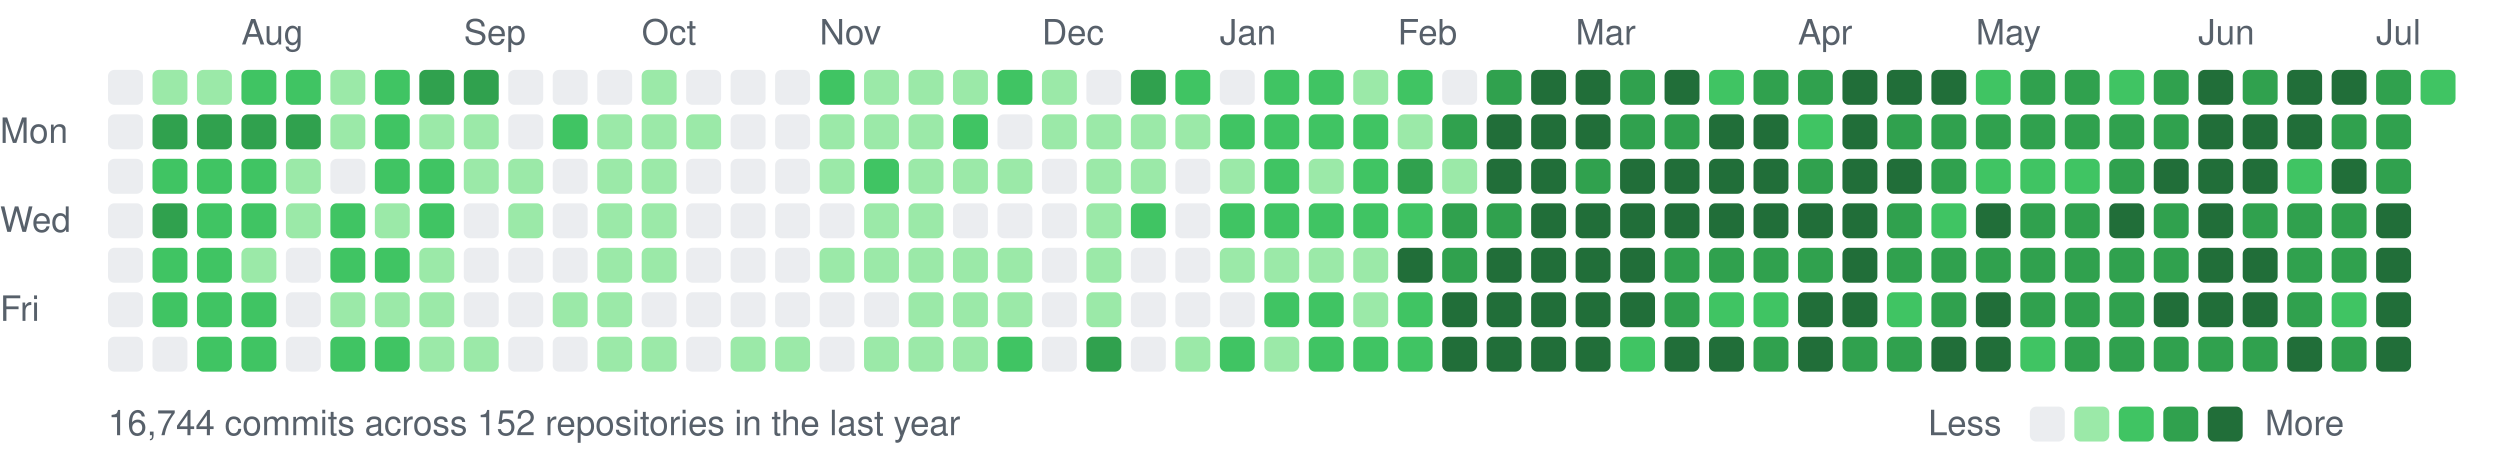
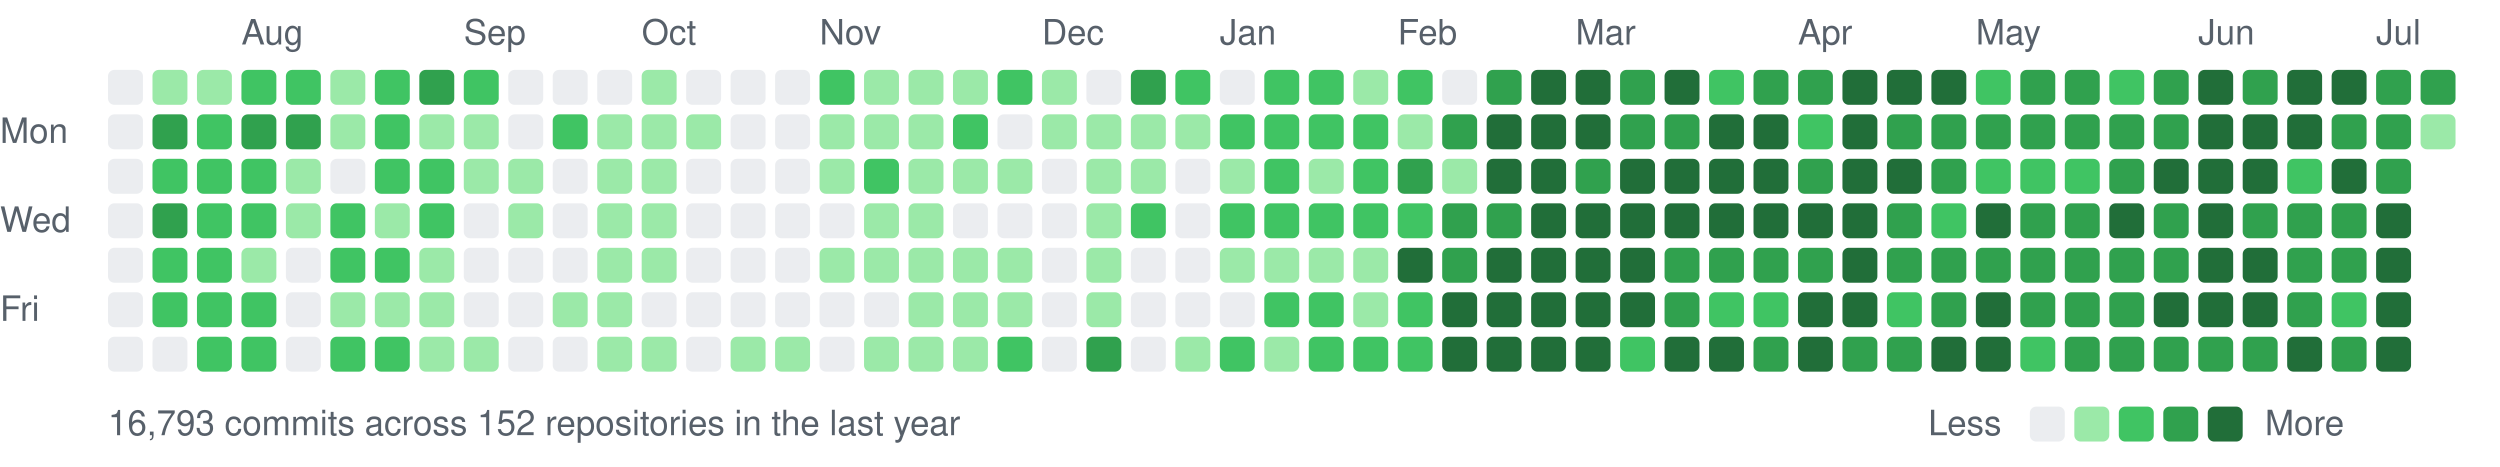
<svg xmlns="http://www.w3.org/2000/svg" width="787" height="147" viewBox="0 0 787 147">
  <style>text{font:11px -apple-system,BlinkMacSystemFont,"Segoe UI",Helvetica,Arial,sans-serif;fill:#57606a}</style>
  <text x="76" y="14">Aug</text>
  <text x="146" y="14">Sep</text>
  <text x="202" y="14">Oct</text>
  <text x="258" y="14">Nov</text>
  <text x="328" y="14">Dec</text>
  <text x="384" y="14">Jan</text>
  <text x="440" y="14">Feb</text>
  <text x="496" y="14">Mar</text>
  <text x="566" y="14">Apr</text>
  <text x="622" y="14">May</text>
  <text x="692" y="14">Jun</text>
  <text x="748" y="14">Jul</text>
  <text x="0" y="45">Mon</text>
  <text x="0" y="73">Wed</text>
  <text x="0" y="101">Fri</text>
  <rect x="34" y="22" width="11" height="11" rx="2" fill="#ebedf0" />
  <rect x="34" y="36" width="11" height="11" rx="2" fill="#ebedf0" />
  <rect x="34" y="50" width="11" height="11" rx="2" fill="#ebedf0" />
  <rect x="34" y="64" width="11" height="11" rx="2" fill="#ebedf0" />
  <rect x="34" y="78" width="11" height="11" rx="2" fill="#ebedf0" />
  <rect x="34" y="92" width="11" height="11" rx="2" fill="#ebedf0" />
  <rect x="34" y="106" width="11" height="11" rx="2" fill="#ebedf0" />
  <rect x="48" y="22" width="11" height="11" rx="2" fill="#9be9a8" />
  <rect x="48" y="36" width="11" height="11" rx="2" fill="#30a14e" />
  <rect x="48" y="50" width="11" height="11" rx="2" fill="#40c463" />
  <rect x="48" y="64" width="11" height="11" rx="2" fill="#30a14e" />
  <rect x="48" y="78" width="11" height="11" rx="2" fill="#40c463" />
  <rect x="48" y="92" width="11" height="11" rx="2" fill="#40c463" />
  <rect x="48" y="106" width="11" height="11" rx="2" fill="#ebedf0" />
  <rect x="62" y="22" width="11" height="11" rx="2" fill="#9be9a8" />
-   <rect x="62" y="36" width="11" height="11" rx="2" fill="#30a14e" />
+   <rect x="62" y="36" width="11" height="11" rx="2" fill="#40c463" />
  <rect x="62" y="50" width="11" height="11" rx="2" fill="#40c463" />
  <rect x="62" y="64" width="11" height="11" rx="2" fill="#40c463" />
  <rect x="62" y="78" width="11" height="11" rx="2" fill="#40c463" />
  <rect x="62" y="92" width="11" height="11" rx="2" fill="#40c463" />
  <rect x="62" y="106" width="11" height="11" rx="2" fill="#40c463" />
  <rect x="76" y="22" width="11" height="11" rx="2" fill="#40c463" />
  <rect x="76" y="36" width="11" height="11" rx="2" fill="#30a14e" />
  <rect x="76" y="50" width="11" height="11" rx="2" fill="#40c463" />
  <rect x="76" y="64" width="11" height="11" rx="2" fill="#40c463" />
  <rect x="76" y="78" width="11" height="11" rx="2" fill="#9be9a8" />
  <rect x="76" y="92" width="11" height="11" rx="2" fill="#40c463" />
  <rect x="76" y="106" width="11" height="11" rx="2" fill="#40c463" />
  <rect x="90" y="22" width="11" height="11" rx="2" fill="#40c463" />
  <rect x="90" y="36" width="11" height="11" rx="2" fill="#30a14e" />
  <rect x="90" y="50" width="11" height="11" rx="2" fill="#9be9a8" />
  <rect x="90" y="64" width="11" height="11" rx="2" fill="#9be9a8" />
  <rect x="90" y="78" width="11" height="11" rx="2" fill="#ebedf0" />
  <rect x="90" y="92" width="11" height="11" rx="2" fill="#ebedf0" />
  <rect x="90" y="106" width="11" height="11" rx="2" fill="#ebedf0" />
  <rect x="104" y="22" width="11" height="11" rx="2" fill="#9be9a8" />
  <rect x="104" y="36" width="11" height="11" rx="2" fill="#9be9a8" />
  <rect x="104" y="50" width="11" height="11" rx="2" fill="#ebedf0" />
  <rect x="104" y="64" width="11" height="11" rx="2" fill="#40c463" />
  <rect x="104" y="78" width="11" height="11" rx="2" fill="#40c463" />
  <rect x="104" y="92" width="11" height="11" rx="2" fill="#9be9a8" />
  <rect x="104" y="106" width="11" height="11" rx="2" fill="#40c463" />
  <rect x="118" y="22" width="11" height="11" rx="2" fill="#40c463" />
  <rect x="118" y="36" width="11" height="11" rx="2" fill="#40c463" />
  <rect x="118" y="50" width="11" height="11" rx="2" fill="#40c463" />
  <rect x="118" y="64" width="11" height="11" rx="2" fill="#9be9a8" />
  <rect x="118" y="78" width="11" height="11" rx="2" fill="#40c463" />
  <rect x="118" y="92" width="11" height="11" rx="2" fill="#9be9a8" />
  <rect x="118" y="106" width="11" height="11" rx="2" fill="#40c463" />
  <rect x="132" y="22" width="11" height="11" rx="2" fill="#30a14e" />
  <rect x="132" y="36" width="11" height="11" rx="2" fill="#9be9a8" />
  <rect x="132" y="50" width="11" height="11" rx="2" fill="#40c463" />
  <rect x="132" y="64" width="11" height="11" rx="2" fill="#40c463" />
  <rect x="132" y="78" width="11" height="11" rx="2" fill="#9be9a8" />
  <rect x="132" y="92" width="11" height="11" rx="2" fill="#9be9a8" />
  <rect x="132" y="106" width="11" height="11" rx="2" fill="#9be9a8" />
-   <rect x="146" y="22" width="11" height="11" rx="2" fill="#30a14e" />
+   <rect x="146" y="22" width="11" height="11" rx="2" fill="#40c463" />
  <rect x="146" y="36" width="11" height="11" rx="2" fill="#9be9a8" />
  <rect x="146" y="50" width="11" height="11" rx="2" fill="#9be9a8" />
  <rect x="146" y="64" width="11" height="11" rx="2" fill="#ebedf0" />
  <rect x="146" y="78" width="11" height="11" rx="2" fill="#ebedf0" />
  <rect x="146" y="92" width="11" height="11" rx="2" fill="#ebedf0" />
  <rect x="146" y="106" width="11" height="11" rx="2" fill="#9be9a8" />
  <rect x="160" y="22" width="11" height="11" rx="2" fill="#ebedf0" />
  <rect x="160" y="36" width="11" height="11" rx="2" fill="#ebedf0" />
  <rect x="160" y="50" width="11" height="11" rx="2" fill="#9be9a8" />
  <rect x="160" y="64" width="11" height="11" rx="2" fill="#9be9a8" />
  <rect x="160" y="78" width="11" height="11" rx="2" fill="#ebedf0" />
  <rect x="160" y="92" width="11" height="11" rx="2" fill="#ebedf0" />
  <rect x="160" y="106" width="11" height="11" rx="2" fill="#ebedf0" />
  <rect x="174" y="22" width="11" height="11" rx="2" fill="#ebedf0" />
  <rect x="174" y="36" width="11" height="11" rx="2" fill="#40c463" />
  <rect x="174" y="50" width="11" height="11" rx="2" fill="#ebedf0" />
  <rect x="174" y="64" width="11" height="11" rx="2" fill="#ebedf0" />
  <rect x="174" y="78" width="11" height="11" rx="2" fill="#ebedf0" />
  <rect x="174" y="92" width="11" height="11" rx="2" fill="#9be9a8" />
  <rect x="174" y="106" width="11" height="11" rx="2" fill="#ebedf0" />
  <rect x="188" y="22" width="11" height="11" rx="2" fill="#ebedf0" />
  <rect x="188" y="36" width="11" height="11" rx="2" fill="#9be9a8" />
  <rect x="188" y="50" width="11" height="11" rx="2" fill="#9be9a8" />
  <rect x="188" y="64" width="11" height="11" rx="2" fill="#9be9a8" />
  <rect x="188" y="78" width="11" height="11" rx="2" fill="#9be9a8" />
  <rect x="188" y="92" width="11" height="11" rx="2" fill="#9be9a8" />
  <rect x="188" y="106" width="11" height="11" rx="2" fill="#9be9a8" />
  <rect x="202" y="22" width="11" height="11" rx="2" fill="#9be9a8" />
  <rect x="202" y="36" width="11" height="11" rx="2" fill="#9be9a8" />
  <rect x="202" y="50" width="11" height="11" rx="2" fill="#9be9a8" />
  <rect x="202" y="64" width="11" height="11" rx="2" fill="#9be9a8" />
  <rect x="202" y="78" width="11" height="11" rx="2" fill="#9be9a8" />
  <rect x="202" y="92" width="11" height="11" rx="2" fill="#ebedf0" />
  <rect x="202" y="106" width="11" height="11" rx="2" fill="#9be9a8" />
  <rect x="216" y="22" width="11" height="11" rx="2" fill="#ebedf0" />
  <rect x="216" y="36" width="11" height="11" rx="2" fill="#9be9a8" />
  <rect x="216" y="50" width="11" height="11" rx="2" fill="#ebedf0" />
  <rect x="216" y="64" width="11" height="11" rx="2" fill="#ebedf0" />
  <rect x="216" y="78" width="11" height="11" rx="2" fill="#ebedf0" />
  <rect x="216" y="92" width="11" height="11" rx="2" fill="#ebedf0" />
  <rect x="216" y="106" width="11" height="11" rx="2" fill="#ebedf0" />
  <rect x="230" y="22" width="11" height="11" rx="2" fill="#ebedf0" />
  <rect x="230" y="36" width="11" height="11" rx="2" fill="#ebedf0" />
  <rect x="230" y="50" width="11" height="11" rx="2" fill="#ebedf0" />
  <rect x="230" y="64" width="11" height="11" rx="2" fill="#ebedf0" />
  <rect x="230" y="78" width="11" height="11" rx="2" fill="#ebedf0" />
  <rect x="230" y="92" width="11" height="11" rx="2" fill="#ebedf0" />
  <rect x="230" y="106" width="11" height="11" rx="2" fill="#9be9a8" />
  <rect x="244" y="22" width="11" height="11" rx="2" fill="#ebedf0" />
  <rect x="244" y="36" width="11" height="11" rx="2" fill="#ebedf0" />
  <rect x="244" y="50" width="11" height="11" rx="2" fill="#ebedf0" />
  <rect x="244" y="64" width="11" height="11" rx="2" fill="#ebedf0" />
  <rect x="244" y="78" width="11" height="11" rx="2" fill="#ebedf0" />
  <rect x="244" y="92" width="11" height="11" rx="2" fill="#ebedf0" />
  <rect x="244" y="106" width="11" height="11" rx="2" fill="#9be9a8" />
  <rect x="258" y="22" width="11" height="11" rx="2" fill="#40c463" />
  <rect x="258" y="36" width="11" height="11" rx="2" fill="#9be9a8" />
  <rect x="258" y="50" width="11" height="11" rx="2" fill="#9be9a8" />
  <rect x="258" y="64" width="11" height="11" rx="2" fill="#ebedf0" />
  <rect x="258" y="78" width="11" height="11" rx="2" fill="#9be9a8" />
  <rect x="258" y="92" width="11" height="11" rx="2" fill="#ebedf0" />
  <rect x="258" y="106" width="11" height="11" rx="2" fill="#ebedf0" />
  <rect x="272" y="22" width="11" height="11" rx="2" fill="#9be9a8" />
  <rect x="272" y="36" width="11" height="11" rx="2" fill="#9be9a8" />
  <rect x="272" y="50" width="11" height="11" rx="2" fill="#40c463" />
  <rect x="272" y="64" width="11" height="11" rx="2" fill="#9be9a8" />
  <rect x="272" y="78" width="11" height="11" rx="2" fill="#9be9a8" />
  <rect x="272" y="92" width="11" height="11" rx="2" fill="#ebedf0" />
  <rect x="272" y="106" width="11" height="11" rx="2" fill="#9be9a8" />
  <rect x="286" y="22" width="11" height="11" rx="2" fill="#9be9a8" />
  <rect x="286" y="36" width="11" height="11" rx="2" fill="#9be9a8" />
  <rect x="286" y="50" width="11" height="11" rx="2" fill="#9be9a8" />
  <rect x="286" y="64" width="11" height="11" rx="2" fill="#9be9a8" />
  <rect x="286" y="78" width="11" height="11" rx="2" fill="#9be9a8" />
  <rect x="286" y="92" width="11" height="11" rx="2" fill="#9be9a8" />
  <rect x="286" y="106" width="11" height="11" rx="2" fill="#9be9a8" />
  <rect x="300" y="22" width="11" height="11" rx="2" fill="#9be9a8" />
  <rect x="300" y="36" width="11" height="11" rx="2" fill="#40c463" />
  <rect x="300" y="50" width="11" height="11" rx="2" fill="#9be9a8" />
  <rect x="300" y="64" width="11" height="11" rx="2" fill="#ebedf0" />
  <rect x="300" y="78" width="11" height="11" rx="2" fill="#9be9a8" />
  <rect x="300" y="92" width="11" height="11" rx="2" fill="#9be9a8" />
  <rect x="300" y="106" width="11" height="11" rx="2" fill="#9be9a8" />
  <rect x="314" y="22" width="11" height="11" rx="2" fill="#40c463" />
  <rect x="314" y="36" width="11" height="11" rx="2" fill="#ebedf0" />
  <rect x="314" y="50" width="11" height="11" rx="2" fill="#9be9a8" />
  <rect x="314" y="64" width="11" height="11" rx="2" fill="#ebedf0" />
  <rect x="314" y="78" width="11" height="11" rx="2" fill="#9be9a8" />
  <rect x="314" y="92" width="11" height="11" rx="2" fill="#9be9a8" />
  <rect x="314" y="106" width="11" height="11" rx="2" fill="#40c463" />
  <rect x="328" y="22" width="11" height="11" rx="2" fill="#9be9a8" />
  <rect x="328" y="36" width="11" height="11" rx="2" fill="#9be9a8" />
  <rect x="328" y="50" width="11" height="11" rx="2" fill="#ebedf0" />
  <rect x="328" y="64" width="11" height="11" rx="2" fill="#ebedf0" />
  <rect x="328" y="78" width="11" height="11" rx="2" fill="#ebedf0" />
  <rect x="328" y="92" width="11" height="11" rx="2" fill="#ebedf0" />
  <rect x="328" y="106" width="11" height="11" rx="2" fill="#ebedf0" />
  <rect x="342" y="22" width="11" height="11" rx="2" fill="#ebedf0" />
  <rect x="342" y="36" width="11" height="11" rx="2" fill="#9be9a8" />
  <rect x="342" y="50" width="11" height="11" rx="2" fill="#9be9a8" />
  <rect x="342" y="64" width="11" height="11" rx="2" fill="#9be9a8" />
  <rect x="342" y="78" width="11" height="11" rx="2" fill="#9be9a8" />
  <rect x="342" y="92" width="11" height="11" rx="2" fill="#9be9a8" />
  <rect x="342" y="106" width="11" height="11" rx="2" fill="#30a14e" />
  <rect x="356" y="22" width="11" height="11" rx="2" fill="#30a14e" />
  <rect x="356" y="36" width="11" height="11" rx="2" fill="#9be9a8" />
  <rect x="356" y="50" width="11" height="11" rx="2" fill="#9be9a8" />
  <rect x="356" y="64" width="11" height="11" rx="2" fill="#40c463" />
  <rect x="356" y="78" width="11" height="11" rx="2" fill="#ebedf0" />
  <rect x="356" y="92" width="11" height="11" rx="2" fill="#ebedf0" />
  <rect x="356" y="106" width="11" height="11" rx="2" fill="#ebedf0" />
  <rect x="370" y="22" width="11" height="11" rx="2" fill="#40c463" />
  <rect x="370" y="36" width="11" height="11" rx="2" fill="#9be9a8" />
  <rect x="370" y="50" width="11" height="11" rx="2" fill="#ebedf0" />
  <rect x="370" y="64" width="11" height="11" rx="2" fill="#ebedf0" />
  <rect x="370" y="78" width="11" height="11" rx="2" fill="#ebedf0" />
  <rect x="370" y="92" width="11" height="11" rx="2" fill="#ebedf0" />
  <rect x="370" y="106" width="11" height="11" rx="2" fill="#9be9a8" />
  <rect x="384" y="22" width="11" height="11" rx="2" fill="#ebedf0" />
  <rect x="384" y="36" width="11" height="11" rx="2" fill="#40c463" />
  <rect x="384" y="50" width="11" height="11" rx="2" fill="#9be9a8" />
  <rect x="384" y="64" width="11" height="11" rx="2" fill="#40c463" />
  <rect x="384" y="78" width="11" height="11" rx="2" fill="#9be9a8" />
  <rect x="384" y="92" width="11" height="11" rx="2" fill="#ebedf0" />
  <rect x="384" y="106" width="11" height="11" rx="2" fill="#40c463" />
  <rect x="398" y="22" width="11" height="11" rx="2" fill="#40c463" />
  <rect x="398" y="36" width="11" height="11" rx="2" fill="#40c463" />
  <rect x="398" y="50" width="11" height="11" rx="2" fill="#40c463" />
  <rect x="398" y="64" width="11" height="11" rx="2" fill="#40c463" />
  <rect x="398" y="78" width="11" height="11" rx="2" fill="#9be9a8" />
  <rect x="398" y="92" width="11" height="11" rx="2" fill="#40c463" />
  <rect x="398" y="106" width="11" height="11" rx="2" fill="#9be9a8" />
  <rect x="412" y="22" width="11" height="11" rx="2" fill="#40c463" />
  <rect x="412" y="36" width="11" height="11" rx="2" fill="#40c463" />
  <rect x="412" y="50" width="11" height="11" rx="2" fill="#9be9a8" />
  <rect x="412" y="64" width="11" height="11" rx="2" fill="#40c463" />
  <rect x="412" y="78" width="11" height="11" rx="2" fill="#9be9a8" />
  <rect x="412" y="92" width="11" height="11" rx="2" fill="#40c463" />
  <rect x="412" y="106" width="11" height="11" rx="2" fill="#40c463" />
  <rect x="426" y="22" width="11" height="11" rx="2" fill="#9be9a8" />
  <rect x="426" y="36" width="11" height="11" rx="2" fill="#40c463" />
  <rect x="426" y="50" width="11" height="11" rx="2" fill="#40c463" />
  <rect x="426" y="64" width="11" height="11" rx="2" fill="#40c463" />
  <rect x="426" y="78" width="11" height="11" rx="2" fill="#9be9a8" />
  <rect x="426" y="92" width="11" height="11" rx="2" fill="#9be9a8" />
  <rect x="426" y="106" width="11" height="11" rx="2" fill="#40c463" />
  <rect x="440" y="22" width="11" height="11" rx="2" fill="#40c463" />
  <rect x="440" y="36" width="11" height="11" rx="2" fill="#9be9a8" />
  <rect x="440" y="50" width="11" height="11" rx="2" fill="#30a14e" />
  <rect x="440" y="64" width="11" height="11" rx="2" fill="#40c463" />
  <rect x="440" y="78" width="11" height="11" rx="2" fill="#216e39" />
  <rect x="440" y="92" width="11" height="11" rx="2" fill="#40c463" />
  <rect x="440" y="106" width="11" height="11" rx="2" fill="#40c463" />
  <rect x="454" y="22" width="11" height="11" rx="2" fill="#ebedf0" />
  <rect x="454" y="36" width="11" height="11" rx="2" fill="#30a14e" />
  <rect x="454" y="50" width="11" height="11" rx="2" fill="#9be9a8" />
  <rect x="454" y="64" width="11" height="11" rx="2" fill="#30a14e" />
  <rect x="454" y="78" width="11" height="11" rx="2" fill="#30a14e" />
  <rect x="454" y="92" width="11" height="11" rx="2" fill="#216e39" />
  <rect x="454" y="106" width="11" height="11" rx="2" fill="#216e39" />
  <rect x="468" y="22" width="11" height="11" rx="2" fill="#30a14e" />
  <rect x="468" y="36" width="11" height="11" rx="2" fill="#216e39" />
  <rect x="468" y="50" width="11" height="11" rx="2" fill="#216e39" />
  <rect x="468" y="64" width="11" height="11" rx="2" fill="#30a14e" />
  <rect x="468" y="78" width="11" height="11" rx="2" fill="#216e39" />
  <rect x="468" y="92" width="11" height="11" rx="2" fill="#216e39" />
  <rect x="468" y="106" width="11" height="11" rx="2" fill="#216e39" />
  <rect x="482" y="22" width="11" height="11" rx="2" fill="#216e39" />
  <rect x="482" y="36" width="11" height="11" rx="2" fill="#216e39" />
  <rect x="482" y="50" width="11" height="11" rx="2" fill="#216e39" />
  <rect x="482" y="64" width="11" height="11" rx="2" fill="#216e39" />
  <rect x="482" y="78" width="11" height="11" rx="2" fill="#216e39" />
  <rect x="482" y="92" width="11" height="11" rx="2" fill="#216e39" />
  <rect x="482" y="106" width="11" height="11" rx="2" fill="#216e39" />
  <rect x="496" y="22" width="11" height="11" rx="2" fill="#216e39" />
  <rect x="496" y="36" width="11" height="11" rx="2" fill="#216e39" />
  <rect x="496" y="50" width="11" height="11" rx="2" fill="#30a14e" />
  <rect x="496" y="64" width="11" height="11" rx="2" fill="#216e39" />
  <rect x="496" y="78" width="11" height="11" rx="2" fill="#216e39" />
  <rect x="496" y="92" width="11" height="11" rx="2" fill="#216e39" />
  <rect x="496" y="106" width="11" height="11" rx="2" fill="#216e39" />
  <rect x="510" y="22" width="11" height="11" rx="2" fill="#30a14e" />
  <rect x="510" y="36" width="11" height="11" rx="2" fill="#30a14e" />
  <rect x="510" y="50" width="11" height="11" rx="2" fill="#216e39" />
  <rect x="510" y="64" width="11" height="11" rx="2" fill="#216e39" />
  <rect x="510" y="78" width="11" height="11" rx="2" fill="#216e39" />
  <rect x="510" y="92" width="11" height="11" rx="2" fill="#216e39" />
  <rect x="510" y="106" width="11" height="11" rx="2" fill="#40c463" />
  <rect x="524" y="22" width="11" height="11" rx="2" fill="#216e39" />
  <rect x="524" y="36" width="11" height="11" rx="2" fill="#30a14e" />
  <rect x="524" y="50" width="11" height="11" rx="2" fill="#216e39" />
  <rect x="524" y="64" width="11" height="11" rx="2" fill="#216e39" />
  <rect x="524" y="78" width="11" height="11" rx="2" fill="#30a14e" />
  <rect x="524" y="92" width="11" height="11" rx="2" fill="#30a14e" />
  <rect x="524" y="106" width="11" height="11" rx="2" fill="#216e39" />
  <rect x="538" y="22" width="11" height="11" rx="2" fill="#40c463" />
  <rect x="538" y="36" width="11" height="11" rx="2" fill="#216e39" />
  <rect x="538" y="50" width="11" height="11" rx="2" fill="#216e39" />
  <rect x="538" y="64" width="11" height="11" rx="2" fill="#216e39" />
  <rect x="538" y="78" width="11" height="11" rx="2" fill="#30a14e" />
  <rect x="538" y="92" width="11" height="11" rx="2" fill="#40c463" />
  <rect x="538" y="106" width="11" height="11" rx="2" fill="#216e39" />
  <rect x="552" y="22" width="11" height="11" rx="2" fill="#30a14e" />
  <rect x="552" y="36" width="11" height="11" rx="2" fill="#216e39" />
  <rect x="552" y="50" width="11" height="11" rx="2" fill="#216e39" />
  <rect x="552" y="64" width="11" height="11" rx="2" fill="#216e39" />
  <rect x="552" y="78" width="11" height="11" rx="2" fill="#30a14e" />
  <rect x="552" y="92" width="11" height="11" rx="2" fill="#40c463" />
  <rect x="552" y="106" width="11" height="11" rx="2" fill="#30a14e" />
  <rect x="566" y="22" width="11" height="11" rx="2" fill="#30a14e" />
  <rect x="566" y="36" width="11" height="11" rx="2" fill="#40c463" />
  <rect x="566" y="50" width="11" height="11" rx="2" fill="#30a14e" />
  <rect x="566" y="64" width="11" height="11" rx="2" fill="#216e39" />
  <rect x="566" y="78" width="11" height="11" rx="2" fill="#30a14e" />
  <rect x="566" y="92" width="11" height="11" rx="2" fill="#216e39" />
  <rect x="566" y="106" width="11" height="11" rx="2" fill="#216e39" />
  <rect x="580" y="22" width="11" height="11" rx="2" fill="#216e39" />
  <rect x="580" y="36" width="11" height="11" rx="2" fill="#216e39" />
  <rect x="580" y="50" width="11" height="11" rx="2" fill="#216e39" />
  <rect x="580" y="64" width="11" height="11" rx="2" fill="#216e39" />
  <rect x="580" y="78" width="11" height="11" rx="2" fill="#216e39" />
  <rect x="580" y="92" width="11" height="11" rx="2" fill="#216e39" />
  <rect x="580" y="106" width="11" height="11" rx="2" fill="#30a14e" />
  <rect x="594" y="22" width="11" height="11" rx="2" fill="#216e39" />
  <rect x="594" y="36" width="11" height="11" rx="2" fill="#30a14e" />
  <rect x="594" y="50" width="11" height="11" rx="2" fill="#216e39" />
  <rect x="594" y="64" width="11" height="11" rx="2" fill="#30a14e" />
  <rect x="594" y="78" width="11" height="11" rx="2" fill="#30a14e" />
  <rect x="594" y="92" width="11" height="11" rx="2" fill="#40c463" />
  <rect x="594" y="106" width="11" height="11" rx="2" fill="#30a14e" />
  <rect x="608" y="22" width="11" height="11" rx="2" fill="#216e39" />
  <rect x="608" y="36" width="11" height="11" rx="2" fill="#30a14e" />
  <rect x="608" y="50" width="11" height="11" rx="2" fill="#30a14e" />
  <rect x="608" y="64" width="11" height="11" rx="2" fill="#40c463" />
  <rect x="608" y="78" width="11" height="11" rx="2" fill="#30a14e" />
  <rect x="608" y="92" width="11" height="11" rx="2" fill="#30a14e" />
  <rect x="608" y="106" width="11" height="11" rx="2" fill="#216e39" />
  <rect x="622" y="22" width="11" height="11" rx="2" fill="#40c463" />
  <rect x="622" y="36" width="11" height="11" rx="2" fill="#30a14e" />
  <rect x="622" y="50" width="11" height="11" rx="2" fill="#40c463" />
  <rect x="622" y="64" width="11" height="11" rx="2" fill="#216e39" />
  <rect x="622" y="78" width="11" height="11" rx="2" fill="#30a14e" />
  <rect x="622" y="92" width="11" height="11" rx="2" fill="#216e39" />
  <rect x="622" y="106" width="11" height="11" rx="2" fill="#216e39" />
  <rect x="636" y="22" width="11" height="11" rx="2" fill="#30a14e" />
  <rect x="636" y="36" width="11" height="11" rx="2" fill="#30a14e" />
  <rect x="636" y="50" width="11" height="11" rx="2" fill="#40c463" />
  <rect x="636" y="64" width="11" height="11" rx="2" fill="#30a14e" />
  <rect x="636" y="78" width="11" height="11" rx="2" fill="#30a14e" />
  <rect x="636" y="92" width="11" height="11" rx="2" fill="#30a14e" />
  <rect x="636" y="106" width="11" height="11" rx="2" fill="#40c463" />
  <rect x="650" y="22" width="11" height="11" rx="2" fill="#30a14e" />
  <rect x="650" y="36" width="11" height="11" rx="2" fill="#30a14e" />
  <rect x="650" y="50" width="11" height="11" rx="2" fill="#40c463" />
  <rect x="650" y="64" width="11" height="11" rx="2" fill="#30a14e" />
  <rect x="650" y="78" width="11" height="11" rx="2" fill="#30a14e" />
  <rect x="650" y="92" width="11" height="11" rx="2" fill="#30a14e" />
  <rect x="650" y="106" width="11" height="11" rx="2" fill="#30a14e" />
  <rect x="664" y="22" width="11" height="11" rx="2" fill="#40c463" />
  <rect x="664" y="36" width="11" height="11" rx="2" fill="#30a14e" />
  <rect x="664" y="50" width="11" height="11" rx="2" fill="#30a14e" />
  <rect x="664" y="64" width="11" height="11" rx="2" fill="#216e39" />
  <rect x="664" y="78" width="11" height="11" rx="2" fill="#30a14e" />
  <rect x="664" y="92" width="11" height="11" rx="2" fill="#30a14e" />
  <rect x="664" y="106" width="11" height="11" rx="2" fill="#30a14e" />
  <rect x="678" y="22" width="11" height="11" rx="2" fill="#30a14e" />
  <rect x="678" y="36" width="11" height="11" rx="2" fill="#30a14e" />
  <rect x="678" y="50" width="11" height="11" rx="2" fill="#216e39" />
  <rect x="678" y="64" width="11" height="11" rx="2" fill="#30a14e" />
  <rect x="678" y="78" width="11" height="11" rx="2" fill="#30a14e" />
  <rect x="678" y="92" width="11" height="11" rx="2" fill="#216e39" />
  <rect x="678" y="106" width="11" height="11" rx="2" fill="#30a14e" />
  <rect x="692" y="22" width="11" height="11" rx="2" fill="#216e39" />
  <rect x="692" y="36" width="11" height="11" rx="2" fill="#216e39" />
  <rect x="692" y="50" width="11" height="11" rx="2" fill="#216e39" />
  <rect x="692" y="64" width="11" height="11" rx="2" fill="#216e39" />
  <rect x="692" y="78" width="11" height="11" rx="2" fill="#216e39" />
  <rect x="692" y="92" width="11" height="11" rx="2" fill="#216e39" />
  <rect x="692" y="106" width="11" height="11" rx="2" fill="#30a14e" />
  <rect x="706" y="22" width="11" height="11" rx="2" fill="#30a14e" />
  <rect x="706" y="36" width="11" height="11" rx="2" fill="#216e39" />
  <rect x="706" y="50" width="11" height="11" rx="2" fill="#216e39" />
  <rect x="706" y="64" width="11" height="11" rx="2" fill="#30a14e" />
  <rect x="706" y="78" width="11" height="11" rx="2" fill="#216e39" />
  <rect x="706" y="92" width="11" height="11" rx="2" fill="#216e39" />
  <rect x="706" y="106" width="11" height="11" rx="2" fill="#30a14e" />
  <rect x="720" y="22" width="11" height="11" rx="2" fill="#216e39" />
  <rect x="720" y="36" width="11" height="11" rx="2" fill="#216e39" />
  <rect x="720" y="50" width="11" height="11" rx="2" fill="#40c463" />
  <rect x="720" y="64" width="11" height="11" rx="2" fill="#30a14e" />
  <rect x="720" y="78" width="11" height="11" rx="2" fill="#30a14e" />
  <rect x="720" y="92" width="11" height="11" rx="2" fill="#30a14e" />
  <rect x="720" y="106" width="11" height="11" rx="2" fill="#216e39" />
  <rect x="734" y="22" width="11" height="11" rx="2" fill="#216e39" />
  <rect x="734" y="36" width="11" height="11" rx="2" fill="#30a14e" />
  <rect x="734" y="50" width="11" height="11" rx="2" fill="#216e39" />
  <rect x="734" y="64" width="11" height="11" rx="2" fill="#30a14e" />
  <rect x="734" y="78" width="11" height="11" rx="2" fill="#30a14e" />
  <rect x="734" y="92" width="11" height="11" rx="2" fill="#40c463" />
  <rect x="734" y="106" width="11" height="11" rx="2" fill="#30a14e" />
  <rect x="748" y="22" width="11" height="11" rx="2" fill="#30a14e" />
  <rect x="748" y="36" width="11" height="11" rx="2" fill="#30a14e" />
  <rect x="748" y="50" width="11" height="11" rx="2" fill="#30a14e" />
  <rect x="748" y="64" width="11" height="11" rx="2" fill="#216e39" />
  <rect x="748" y="78" width="11" height="11" rx="2" fill="#216e39" />
  <rect x="748" y="92" width="11" height="11" rx="2" fill="#216e39" />
  <rect x="748" y="106" width="11" height="11" rx="2" fill="#216e39" />
-   <rect x="762" y="22" width="11" height="11" rx="2" fill="#40c463" />
-   <text x="34" y="137">16,744 commits across 152 repositories in the last year</text>
+   <rect x="762" y="22" width="11" height="11" rx="2" fill="#30a14e" />
+   <rect x="762" y="36" width="11" height="11" rx="2" fill="#9be9a8" />
+   <text x="34" y="137">16,793 commits across 152 repositories in the last year</text>
  <text x="607" y="137">Less</text>
  <rect x="639" y="128" width="11" height="11" rx="2" fill="#ebedf0" />
  <rect x="653" y="128" width="11" height="11" rx="2" fill="#9be9a8" />
  <rect x="667" y="128" width="11" height="11" rx="2" fill="#40c463" />
  <rect x="681" y="128" width="11" height="11" rx="2" fill="#30a14e" />
  <rect x="695" y="128" width="11" height="11" rx="2" fill="#216e39" />
  <text x="713" y="137">More</text>
</svg>
